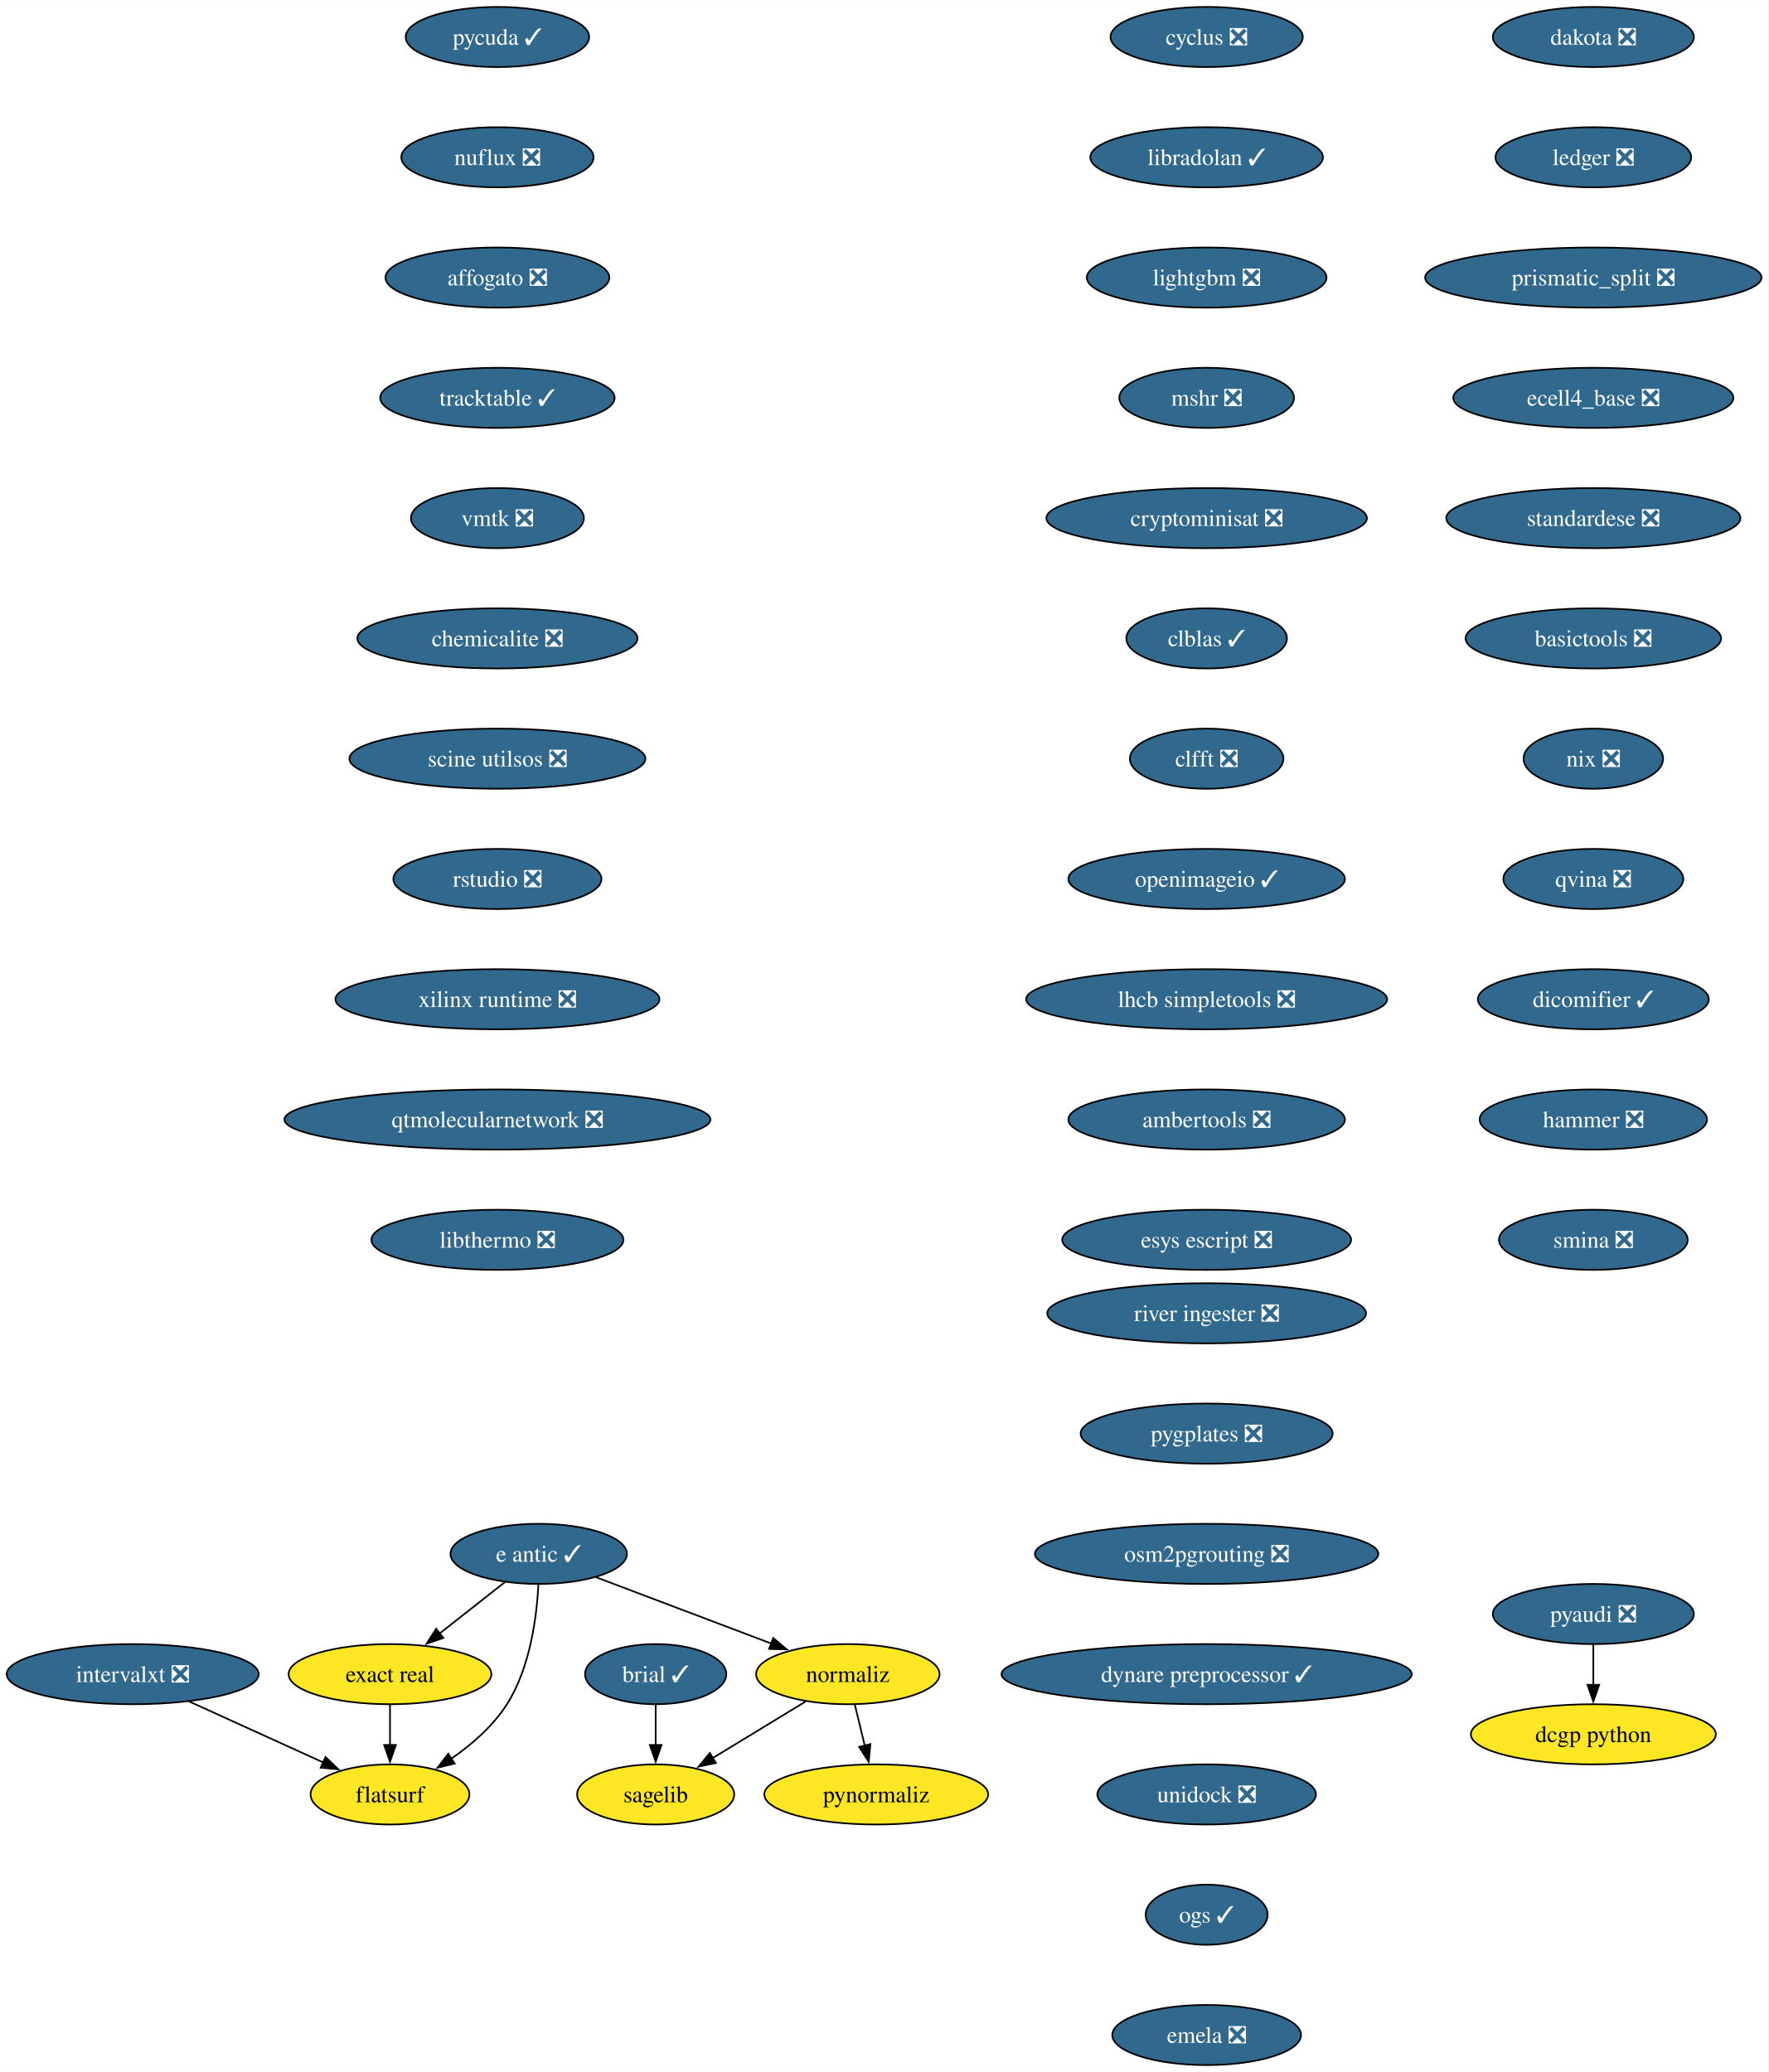
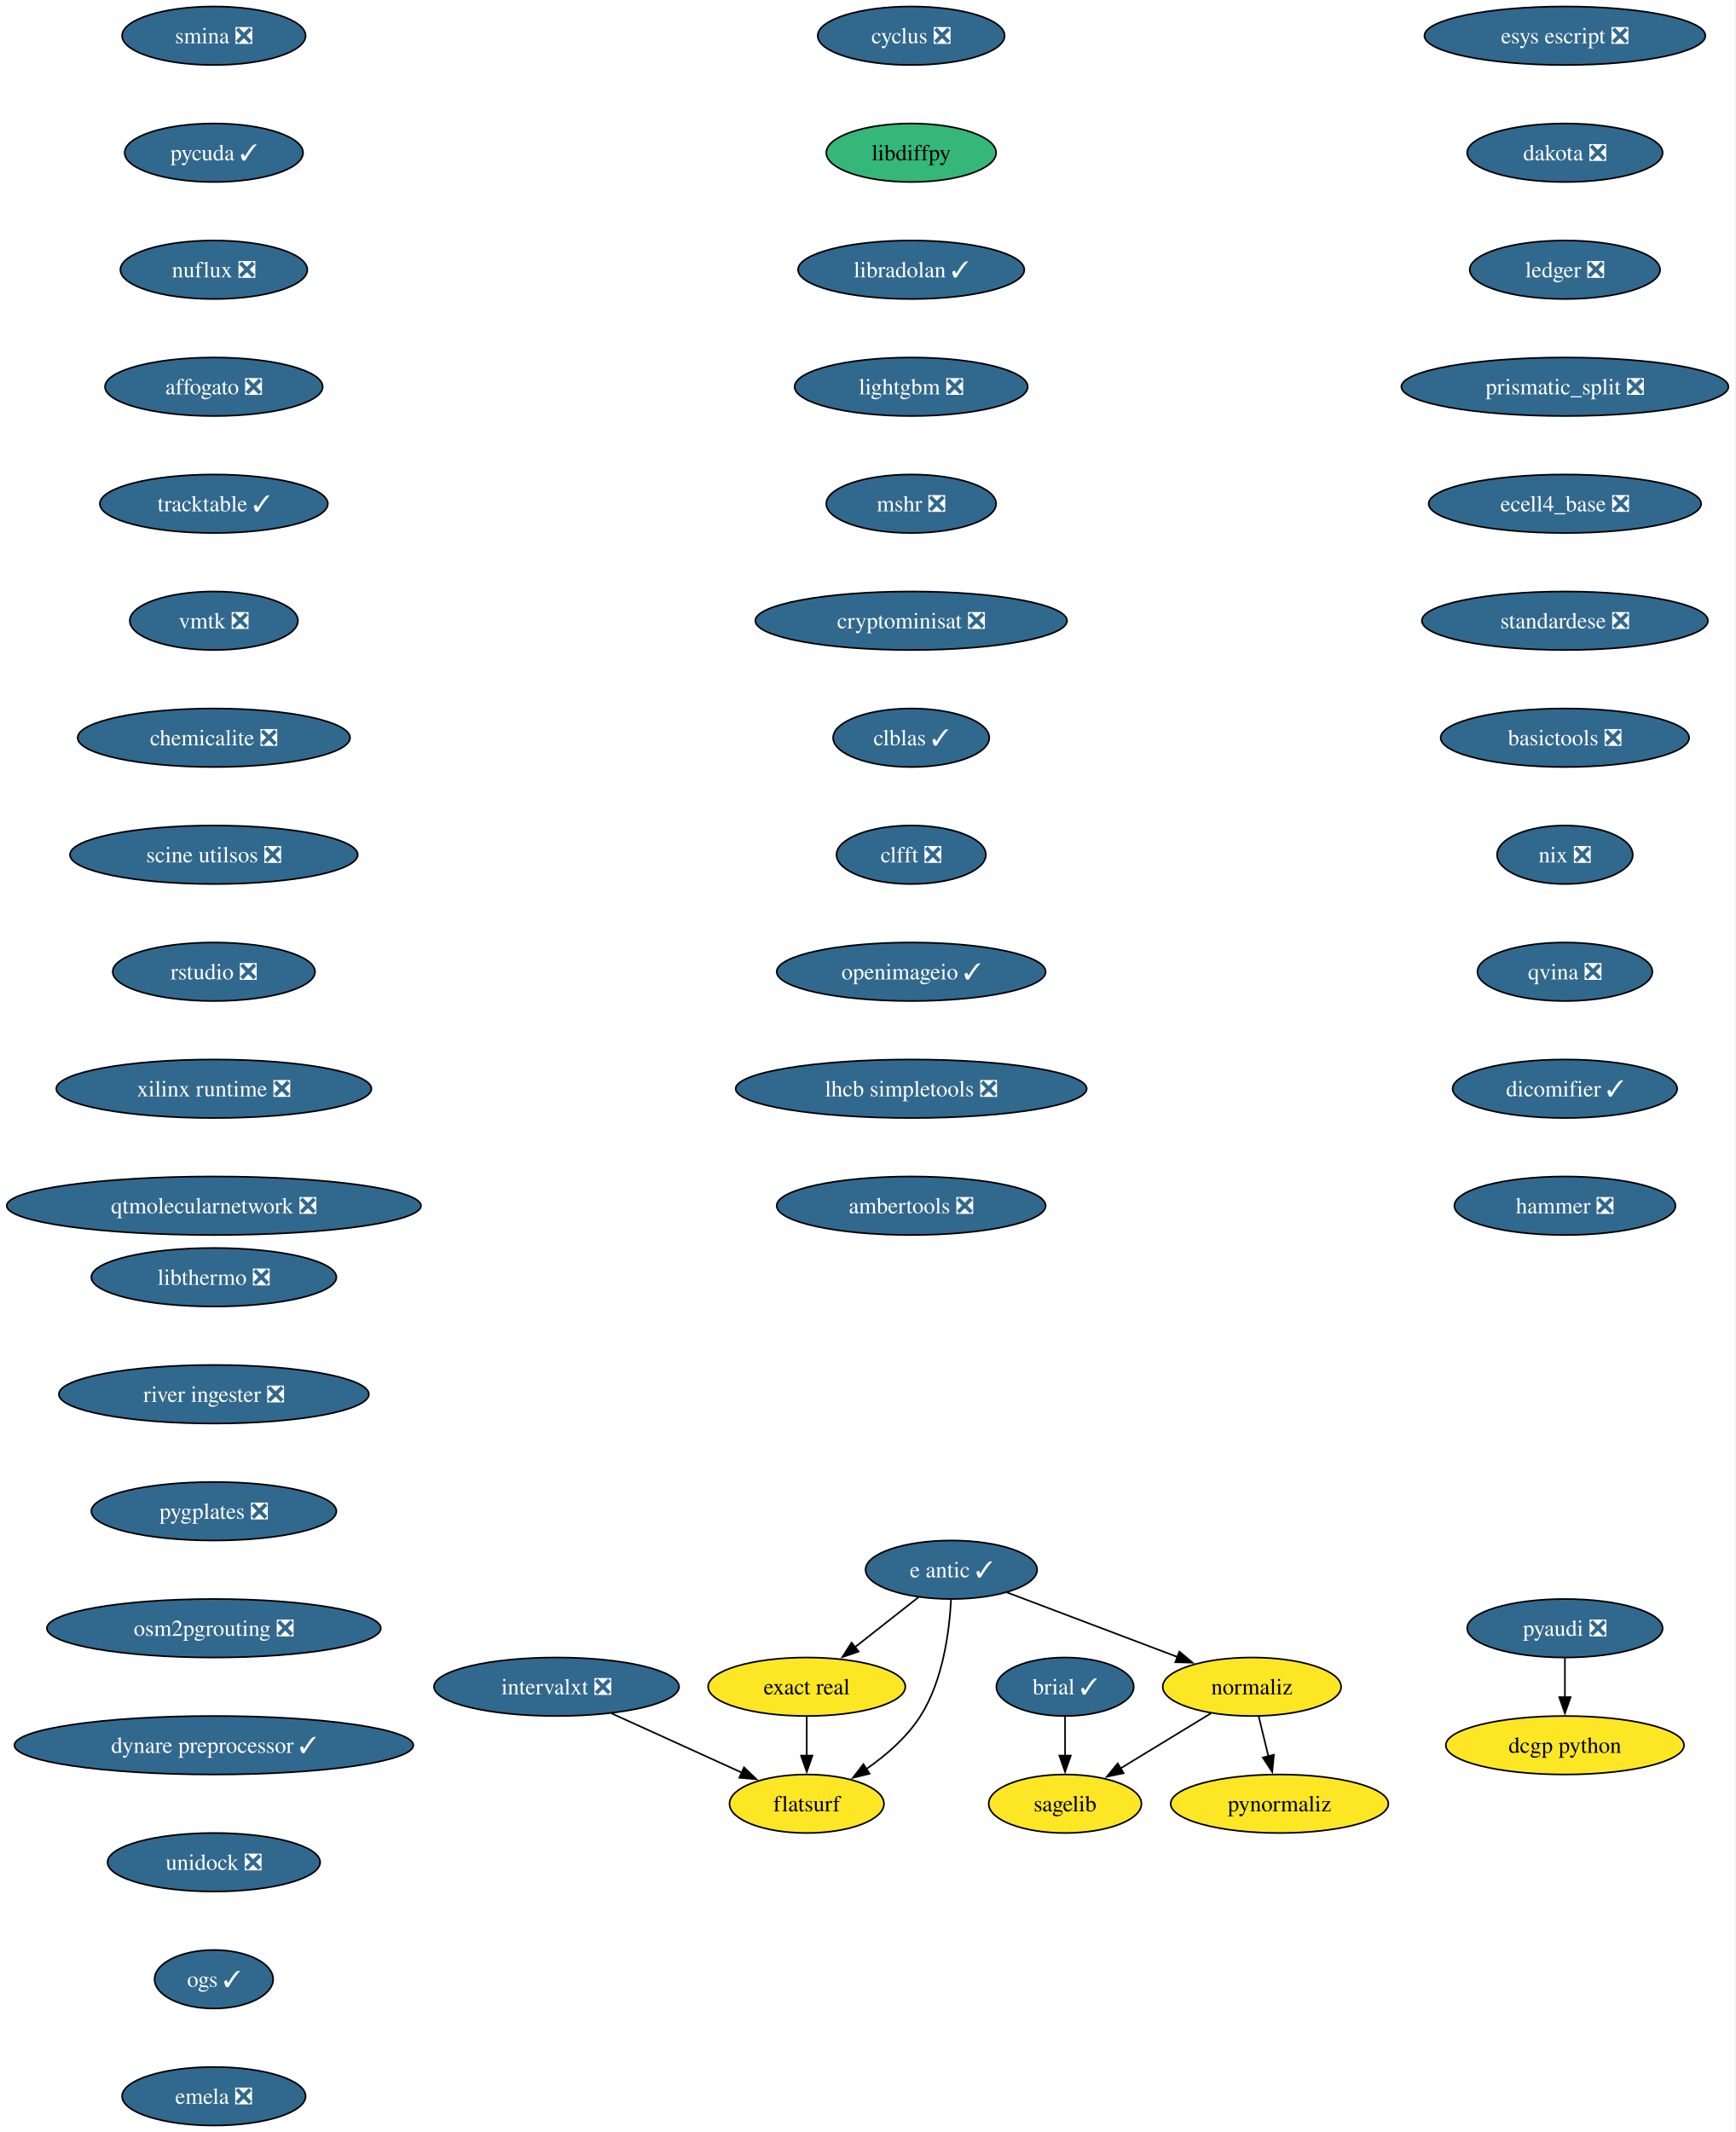
- <svg xmlns="http://www.w3.org/2000/svg" xmlns:xlink="http://www.w3.org/1999/xlink" width="1058pt" height="1240pt" viewBox="0.00 0.00 1058.25 1240.00">
-   <g id="graph0" class="graph" transform="scale(1 1) rotate(0) translate(4 1236)">
-     <polygon fill="white" stroke="none" points="-4,4 -4,-1236 1054.25,-1236 1054.25,4 -4,4" />
+ <svg xmlns="http://www.w3.org/2000/svg" xmlns:xlink="http://www.w3.org/1999/xlink" width="1068pt" height="1312pt" viewBox="0.00 0.00 1067.72 1312.00">
+   <g id="graph0" class="graph" transform="scale(1 1) rotate(0) translate(4 1308)">
+     <polygon fill="white" stroke="none" points="-4,4 -4,-1308 1063.72,-1308 1063.72,4 -4,4" />
    <g id="node1" class="node">
      <g id="a_node1">
        <a xlink:href="https://github.com/conda-forge/brial-feedstock/pull/37" xlink:title="brial ✓">
-           <ellipse fill="#31688e" stroke="black" cx="388.41" cy="-234" rx="42.26" ry="18" />
-           <text text-anchor="middle" x="388.41" y="-229.32" font-family="Times,serif" font-size="14.00" fill="white">brial ✓</text>
+           <ellipse fill="#31688e" stroke="black" cx="651.4" cy="-270" rx="42.26" ry="18" />
+           <text text-anchor="middle" x="651.4" y="-265.32" font-family="Times,serif" font-size="14.00" fill="white">brial ✓</text>
        </a>
      </g>
    </g>
    <g id="node2" class="node">
      <g id="a_node2">
        <a xlink:href="https://github.com/conda-forge/sagelib-feedstock" xlink:title="sagelib">
-           <ellipse fill="#fde725" stroke="black" cx="388.41" cy="-162" rx="47" ry="18" />
-           <text text-anchor="middle" x="388.41" y="-157.32" font-family="Times,serif" font-size="14.00">sagelib</text>
+           <ellipse fill="#fde725" stroke="black" cx="651.4" cy="-198" rx="47" ry="18" />
+           <text text-anchor="middle" x="651.4" y="-193.32" font-family="Times,serif" font-size="14.00">sagelib</text>
        </a>
      </g>
    </g>
    <g id="edge1" class="edge">
-       <path fill="none" stroke="black" d="M388.41,-215.7C388.41,-208.41 388.41,-199.73 388.41,-191.54" />
-       <polygon fill="black" stroke="black" points="391.91,-191.62 388.41,-181.62 384.91,-191.62 391.91,-191.62" />
+       <path fill="none" stroke="black" d="M651.4,-251.7C651.4,-244.41 651.4,-235.73 651.4,-227.54" />
+       <polygon fill="black" stroke="black" points="654.9,-227.62 651.4,-217.62 647.9,-227.62 654.9,-227.62" />
    </g>
    <g id="node3" class="node">
      <g id="a_node3">
        <a xlink:href="https://github.com/conda-forge/cyclus-feedstock/pull/94" xlink:title="cyclus ❎">
-           <ellipse fill="#31688e" stroke="black" cx="718.16" cy="-1214" rx="57.52" ry="18" />
-           <text text-anchor="middle" x="718.16" y="-1209.33" font-family="Times,serif" font-size="14.00" fill="white">cyclus ❎</text>
+           <ellipse fill="#31688e" stroke="black" cx="556.69" cy="-1286" rx="57.52" ry="18" />
+           <text text-anchor="middle" x="556.69" y="-1281.33" font-family="Times,serif" font-size="14.00" fill="white">cyclus ❎</text>
        </a>
      </g>
    </g>
    <g id="node4" class="node">
      <g id="a_node4">
-         <a xlink:href="https://github.com/conda-forge/libradolan-feedstock/pull/28" xlink:title="libradolan ✓">
-           <ellipse fill="#31688e" stroke="black" cx="718.16" cy="-1142" rx="69.62" ry="18" />
-           <text text-anchor="middle" x="718.16" y="-1137.33" font-family="Times,serif" font-size="14.00" fill="white">libradolan ✓</text>
+         <a xlink:href="https://github.com/conda-forge/libdiffpy-feedstock" xlink:title="libdiffpy">
+           <ellipse fill="#35b779" stroke="black" cx="556.69" cy="-1214" rx="52.26" ry="18" />
+           <text text-anchor="middle" x="556.69" y="-1209.33" font-family="Times,serif" font-size="14.00">libdiffpy</text>
        </a>
      </g>
    </g>
    <g id="node5" class="node">
      <g id="a_node5">
-         <a xlink:href="https://github.com/conda-forge/lightgbm-feedstock/pull/64" xlink:title="lightgbm ❎">
-           <ellipse fill="#31688e" stroke="black" cx="718.16" cy="-1070" rx="71.73" ry="18" />
-           <text text-anchor="middle" x="718.16" y="-1065.33" font-family="Times,serif" font-size="14.00" fill="white">lightgbm ❎</text>
+         <a xlink:href="https://github.com/conda-forge/libradolan-feedstock/pull/28" xlink:title="libradolan ✓">
+           <ellipse fill="#31688e" stroke="black" cx="556.69" cy="-1142" rx="69.62" ry="18" />
+           <text text-anchor="middle" x="556.69" y="-1137.33" font-family="Times,serif" font-size="14.00" fill="white">libradolan ✓</text>
        </a>
      </g>
    </g>
    <g id="node6" class="node">
      <g id="a_node6">
-         <a xlink:href="https://github.com/conda-forge/mshr-feedstock/pull/38" xlink:title="mshr ❎">
-           <ellipse fill="#31688e" stroke="black" cx="718.16" cy="-998" rx="52.26" ry="18" />
-           <text text-anchor="middle" x="718.16" y="-993.33" font-family="Times,serif" font-size="14.00" fill="white">mshr ❎</text>
+         <a xlink:href="https://github.com/conda-forge/lightgbm-feedstock/pull/64" xlink:title="lightgbm ❎">
+           <ellipse fill="#31688e" stroke="black" cx="556.69" cy="-1070" rx="71.73" ry="18" />
+           <text text-anchor="middle" x="556.69" y="-1065.33" font-family="Times,serif" font-size="14.00" fill="white">lightgbm ❎</text>
        </a>
      </g>
    </g>
    <g id="node7" class="node">
      <g id="a_node7">
-         <a xlink:href="https://github.com/conda-forge/cryptominisat-feedstock/pull/59" xlink:title="cryptominisat ❎">
-           <ellipse fill="#31688e" stroke="black" cx="718.16" cy="-926" rx="95.93" ry="18" />
-           <text text-anchor="middle" x="718.16" y="-921.33" font-family="Times,serif" font-size="14.00" fill="white">cryptominisat ❎</text>
+         <a xlink:href="https://github.com/conda-forge/mshr-feedstock/pull/38" xlink:title="mshr ❎">
+           <ellipse fill="#31688e" stroke="black" cx="556.69" cy="-998" rx="52.26" ry="18" />
+           <text text-anchor="middle" x="556.69" y="-993.33" font-family="Times,serif" font-size="14.00" fill="white">mshr ❎</text>
        </a>
      </g>
    </g>
    <g id="node8" class="node">
      <g id="a_node8">
-         <a xlink:href="https://github.com/conda-forge/clblas-feedstock/pull/14" xlink:title="clblas ✓">
-           <ellipse fill="#31688e" stroke="black" cx="718.16" cy="-854" rx="48.05" ry="18" />
-           <text text-anchor="middle" x="718.16" y="-849.33" font-family="Times,serif" font-size="14.00" fill="white">clblas ✓</text>
+         <a xlink:href="https://github.com/conda-forge/cryptominisat-feedstock/pull/59" xlink:title="cryptominisat ❎">
+           <ellipse fill="#31688e" stroke="black" cx="556.69" cy="-926" rx="95.93" ry="18" />
+           <text text-anchor="middle" x="556.69" y="-921.33" font-family="Times,serif" font-size="14.00" fill="white">cryptominisat ❎</text>
        </a>
      </g>
    </g>
    <g id="node9" class="node">
      <g id="a_node9">
-         <a xlink:href="https://github.com/conda-forge/clfft-feedstock/pull/19" xlink:title="clfft ❎">
-           <ellipse fill="#31688e" stroke="black" cx="718.16" cy="-782" rx="45.95" ry="18" />
-           <text text-anchor="middle" x="718.16" y="-777.33" font-family="Times,serif" font-size="14.00" fill="white">clfft ❎</text>
+         <a xlink:href="https://github.com/conda-forge/clblas-feedstock/pull/14" xlink:title="clblas ✓">
+           <ellipse fill="#31688e" stroke="black" cx="556.69" cy="-854" rx="48.05" ry="18" />
+           <text text-anchor="middle" x="556.69" y="-849.33" font-family="Times,serif" font-size="14.00" fill="white">clblas ✓</text>
        </a>
      </g>
    </g>
    <g id="node10" class="node">
      <g id="a_node10">
+         <a xlink:href="https://github.com/conda-forge/clfft-feedstock/pull/19" xlink:title="clfft ❎">
+           <ellipse fill="#31688e" stroke="black" cx="556.69" cy="-782" rx="45.95" ry="18" />
+           <text text-anchor="middle" x="556.69" y="-777.33" font-family="Times,serif" font-size="14.00" fill="white">clfft ❎</text>
+         </a>
+       </g>
+     </g>
+     <g id="node11" class="node">
+       <g id="a_node11">
        <a xlink:href="https://github.com/conda-forge/openimageio-feedstock/pull/108" xlink:title="openimageio ✓">
-           <ellipse fill="#31688e" stroke="black" cx="718.16" cy="-710" rx="82.77" ry="18" />
-           <text text-anchor="middle" x="718.16" y="-705.33" font-family="Times,serif" font-size="14.00" fill="white">openimageio ✓</text>
+           <ellipse fill="#31688e" stroke="black" cx="556.69" cy="-710" rx="82.77" ry="18" />
+           <text text-anchor="middle" x="556.69" y="-705.33" font-family="Times,serif" font-size="14.00" fill="white">openimageio ✓</text>
+         </a>
+       </g>
+     </g>
+     <g id="node14" class="node">
+       <g id="a_node14">
+         <a xlink:href="https://github.com/conda-forge/lhcb-simpletools-feedstock/pull/34" xlink:title="lhcb simpletools ❎">
+           <ellipse fill="#31688e" stroke="black" cx="556.69" cy="-638" rx="108.03" ry="18" />
+           <text text-anchor="middle" x="556.69" y="-633.33" font-family="Times,serif" font-size="14.00" fill="white">lhcb simpletools ❎</text>
+         </a>
+       </g>
+     </g>
+     <g id="node12" class="node">
+       <g id="a_node12">
+         <a xlink:href="https://github.com/conda-forge/pyaudi-feedstock/pull/45" xlink:title="pyaudi ❎">
+           <ellipse fill="#31688e" stroke="black" cx="959.05" cy="-306" rx="60.15" ry="18" />
+           <text text-anchor="middle" x="959.05" y="-301.32" font-family="Times,serif" font-size="14.00" fill="white">pyaudi ❎</text>
        </a>
      </g>
    </g>
    <g id="node13" class="node">
      <g id="a_node13">
-         <a xlink:href="https://github.com/conda-forge/lhcb-simpletools-feedstock/pull/34" xlink:title="lhcb simpletools ❎">
-           <ellipse fill="#31688e" stroke="black" cx="718.16" cy="-638" rx="108.03" ry="18" />
-           <text text-anchor="middle" x="718.16" y="-633.33" font-family="Times,serif" font-size="14.00" fill="white">lhcb simpletools ❎</text>
-         </a>
-       </g>
-     </g>
-     <g id="node11" class="node">
-       <g id="a_node11">
-         <a xlink:href="https://github.com/conda-forge/pyaudi-feedstock/pull/45" xlink:title="pyaudi ❎">
-           <ellipse fill="#31688e" stroke="black" cx="949.58" cy="-270" rx="60.15" ry="18" />
-           <text text-anchor="middle" x="949.58" y="-265.32" font-family="Times,serif" font-size="14.00" fill="white">pyaudi ❎</text>
-         </a>
-       </g>
-     </g>
-     <g id="node12" class="node">
-       <g id="a_node12">
        <a xlink:href="https://github.com/conda-forge/dcgp-python-feedstock" xlink:title="dcgp python">
-           <ellipse fill="#fde725" stroke="black" cx="949.58" cy="-198" rx="73.3" ry="18" />
-           <text text-anchor="middle" x="949.58" y="-193.32" font-family="Times,serif" font-size="14.00">dcgp python</text>
-         </a>
-       </g>
-     </g>
-     <g id="edge9" class="edge">
-       <path fill="none" stroke="black" d="M949.58,-251.7C949.58,-244.41 949.58,-235.73 949.58,-227.54" />
-       <polygon fill="black" stroke="black" points="953.08,-227.62 949.58,-217.62 946.08,-227.62 953.08,-227.62" />
+           <ellipse fill="#fde725" stroke="black" cx="959.05" cy="-234" rx="73.3" ry="18" />
+           <text text-anchor="middle" x="959.05" y="-229.32" font-family="Times,serif" font-size="14.00">dcgp python</text>
+         </a>
+       </g>
+     </g>
+     <g id="edge10" class="edge">
+       <path fill="none" stroke="black" d="M959.05,-287.7C959.05,-280.41 959.05,-271.73 959.05,-263.54" />
+       <polygon fill="black" stroke="black" points="962.55,-263.62 959.05,-253.62 955.55,-263.62 962.55,-263.62" />
+     </g>
+     <g id="node20" class="node">
+       <g id="a_node20">
+         <a xlink:href="https://github.com/conda-forge/ambertools-feedstock/pull/150" xlink:title="ambertools ❎">
+           <ellipse fill="#31688e" stroke="black" cx="556.69" cy="-566" rx="82.77" ry="18" />
+           <text text-anchor="middle" x="556.69" y="-561.33" font-family="Times,serif" font-size="14.00" fill="white">ambertools ❎</text>
+         </a>
+       </g>
+     </g>
+     <g id="node15" class="node">
+       <g id="a_node15">
+         <a xlink:href="https://github.com/conda-forge/e-antic-feedstock/pull/63" xlink:title="e antic ✓">
+           <ellipse fill="#31688e" stroke="black" cx="581.4" cy="-342" rx="52.79" ry="18" />
+           <text text-anchor="middle" x="581.4" y="-337.32" font-family="Times,serif" font-size="14.00" fill="white">e antic ✓</text>
+         </a>
+       </g>
+     </g>
+     <g id="node16" class="node">
+       <g id="a_node16">
+         <a xlink:href="https://github.com/conda-forge/normaliz-feedstock" xlink:title="normaliz">
+           <ellipse fill="#fde725" stroke="black" cx="766.4" cy="-270" rx="54.89" ry="18" />
+           <text text-anchor="middle" x="766.4" y="-265.32" font-family="Times,serif" font-size="14.00">normaliz</text>
+         </a>
+       </g>
+     </g>
+     <g id="edge12" class="edge">
+       <path fill="none" stroke="black" d="M615.76,-328C645.33,-316.81 688.24,-300.57 720.7,-288.29" />
+       <polygon fill="black" stroke="black" points="721.74,-291.64 729.86,-284.83 719.27,-285.09 721.74,-291.64" />
+     </g>
+     <g id="node17" class="node">
+       <g id="a_node17">
+         <a xlink:href="https://github.com/conda-forge/exact-real-feedstock" xlink:title="exact real">
+           <ellipse fill="#fde725" stroke="black" cx="492.4" cy="-270" rx="60.68" ry="18" />
+           <text text-anchor="middle" x="492.4" y="-265.32" font-family="Times,serif" font-size="14.00">exact real</text>
+         </a>
+       </g>
+     </g>
+     <g id="edge13" class="edge">
+       <path fill="none" stroke="black" d="M561.2,-325.12C549.65,-316.03 534.94,-304.46 522.09,-294.35" />
+       <polygon fill="black" stroke="black" points="524.34,-291.67 514.32,-288.24 520.02,-297.18 524.34,-291.67" />
+     </g>
+     <g id="node18" class="node">
+       <g id="a_node18">
+         <a xlink:href="https://github.com/conda-forge/flatsurf-feedstock" xlink:title="flatsurf">
+           <ellipse fill="#fde725" stroke="black" cx="492.4" cy="-198" rx="47.53" ry="18" />
+           <text text-anchor="middle" x="492.4" y="-193.32" font-family="Times,serif" font-size="14.00">flatsurf</text>
+         </a>
+       </g>
+     </g>
+     <g id="edge14" class="edge">
+       <path fill="none" stroke="black" d="M581.21,-323.6C580.24,-304.61 576.39,-274 562.4,-252 554.05,-238.88 541.24,-227.8 528.86,-219.22" />
+       <polygon fill="black" stroke="black" points="531.1,-216.51 520.81,-213.98 527.28,-222.37 531.1,-216.51" />
+     </g>
+     <g id="edge15" class="edge">
+       <path fill="none" stroke="black" d="M741.16,-253.64C724.76,-243.65 703.18,-230.52 685.29,-219.63" />
+       <polygon fill="black" stroke="black" points="687.44,-216.84 677.08,-214.63 683.8,-222.82 687.44,-216.84" />
    </g>
    <g id="node19" class="node">
      <g id="a_node19">
-         <a xlink:href="https://github.com/conda-forge/ambertools-feedstock/pull/150" xlink:title="ambertools ❎">
-           <ellipse fill="#31688e" stroke="black" cx="718.16" cy="-566" rx="82.77" ry="18" />
-           <text text-anchor="middle" x="718.16" y="-561.33" font-family="Times,serif" font-size="14.00" fill="white">ambertools ❎</text>
-         </a>
-       </g>
-     </g>
-     <g id="node14" class="node">
-       <g id="a_node14">
-         <a xlink:href="https://github.com/conda-forge/e-antic-feedstock/pull/63" xlink:title="e antic ✓">
-           <ellipse fill="#31688e" stroke="black" cx="318.41" cy="-306" rx="52.79" ry="18" />
-           <text text-anchor="middle" x="318.41" y="-301.32" font-family="Times,serif" font-size="14.00" fill="white">e antic ✓</text>
-         </a>
-       </g>
-     </g>
-     <g id="node15" class="node">
-       <g id="a_node15">
-         <a xlink:href="https://github.com/conda-forge/normaliz-feedstock" xlink:title="normaliz">
-           <ellipse fill="#fde725" stroke="black" cx="503.41" cy="-234" rx="54.89" ry="18" />
-           <text text-anchor="middle" x="503.41" y="-229.32" font-family="Times,serif" font-size="14.00">normaliz</text>
-         </a>
-       </g>
-     </g>
-     <g id="edge11" class="edge">
-       <path fill="none" stroke="black" d="M352.77,-292C382.35,-280.81 425.25,-264.57 457.71,-252.29" />
-       <polygon fill="black" stroke="black" points="458.76,-255.64 466.87,-248.83 456.28,-249.09 458.76,-255.64" />
-     </g>
-     <g id="node16" class="node">
-       <g id="a_node16">
-         <a xlink:href="https://github.com/conda-forge/exact-real-feedstock" xlink:title="exact real">
-           <ellipse fill="#fde725" stroke="black" cx="229.41" cy="-234" rx="60.68" ry="18" />
-           <text text-anchor="middle" x="229.41" y="-229.32" font-family="Times,serif" font-size="14.00">exact real</text>
-         </a>
-       </g>
-     </g>
-     <g id="edge12" class="edge">
-       <path fill="none" stroke="black" d="M298.21,-289.12C286.66,-280.03 271.95,-268.46 259.1,-258.35" />
-       <polygon fill="black" stroke="black" points="261.36,-255.67 251.33,-252.24 257.03,-261.18 261.36,-255.67" />
-     </g>
-     <g id="node17" class="node">
-       <g id="a_node17">
-         <a xlink:href="https://github.com/conda-forge/flatsurf-feedstock" xlink:title="flatsurf">
-           <ellipse fill="#fde725" stroke="black" cx="229.41" cy="-162" rx="47.53" ry="18" />
-           <text text-anchor="middle" x="229.41" y="-157.32" font-family="Times,serif" font-size="14.00">flatsurf</text>
-         </a>
-       </g>
-     </g>
-     <g id="edge13" class="edge">
-       <path fill="none" stroke="black" d="M318.22,-287.6C317.25,-268.61 313.4,-238 299.41,-216 291.06,-202.88 278.26,-191.8 265.87,-183.22" />
-       <polygon fill="black" stroke="black" points="268.11,-180.51 257.82,-177.98 264.29,-186.37 268.11,-180.51" />
-     </g>
-     <g id="edge14" class="edge">
-       <path fill="none" stroke="black" d="M478.17,-217.64C461.77,-207.65 440.19,-194.52 422.3,-183.63" />
-       <polygon fill="black" stroke="black" points="424.45,-180.84 414.09,-178.63 420.81,-186.82 424.45,-180.84" />
-     </g>
-     <g id="node18" class="node">
-       <g id="a_node18">
        <a xlink:href="https://github.com/conda-forge/pynormaliz-feedstock" xlink:title="pynormaliz">
-           <ellipse fill="#fde725" stroke="black" cx="520.41" cy="-162" rx="66.99" ry="18" />
-           <text text-anchor="middle" x="520.41" y="-157.32" font-family="Times,serif" font-size="14.00">pynormaliz</text>
-         </a>
-       </g>
-     </g>
-     <g id="edge15" class="edge">
-       <path fill="none" stroke="black" d="M507.61,-215.7C509.4,-208.32 511.54,-199.52 513.55,-191.25" />
-       <polygon fill="black" stroke="black" points="516.94,-192.12 515.9,-181.58 510.14,-190.47 516.94,-192.12" />
+           <ellipse fill="#fde725" stroke="black" cx="783.4" cy="-198" rx="66.99" ry="18" />
+           <text text-anchor="middle" x="783.4" y="-193.32" font-family="Times,serif" font-size="14.00">pynormaliz</text>
+         </a>
+       </g>
    </g>
    <g id="edge16" class="edge">
-       <path fill="none" stroke="black" d="M229.41,-215.7C229.41,-208.41 229.41,-199.73 229.41,-191.54" />
-       <polygon fill="black" stroke="black" points="232.91,-191.62 229.41,-181.62 225.91,-191.62 232.91,-191.62" />
-     </g>
-     <g id="node20" class="node">
-       <g id="a_node20">
-         <a xlink:href="https://github.com/conda-forge/esys-escript-feedstock/pull/74" xlink:title="esys escript ❎">
-           <ellipse fill="#31688e" stroke="black" cx="718.16" cy="-494" rx="86.46" ry="18" />
-           <text text-anchor="middle" x="718.16" y="-489.32" font-family="Times,serif" font-size="14.00" fill="white">esys escript ❎</text>
-         </a>
-       </g>
+       <path fill="none" stroke="black" d="M770.6,-251.7C772.39,-244.32 774.53,-235.52 776.54,-227.25" />
+       <polygon fill="black" stroke="black" points="779.93,-228.12 778.89,-217.58 773.12,-226.47 779.93,-228.12" />
+     </g>
+     <g id="edge17" class="edge">
+       <path fill="none" stroke="black" d="M492.4,-251.7C492.4,-244.41 492.4,-235.73 492.4,-227.54" />
+       <polygon fill="black" stroke="black" points="495.9,-227.62 492.4,-217.62 488.9,-227.62 495.9,-227.62" />
    </g>
    <g id="node21" class="node">
      <g id="a_node21">
-         <a xlink:href="https://github.com/conda-forge/dakota-feedstock/pull/50" xlink:title="dakota ❎">
-           <ellipse fill="#31688e" stroke="black" cx="949.58" cy="-1214" rx="60.15" ry="18" />
-           <text text-anchor="middle" x="949.58" y="-1209.33" font-family="Times,serif" font-size="14.00" fill="white">dakota ❎</text>
+         <a xlink:href="https://github.com/conda-forge/esys-escript-feedstock/pull/74" xlink:title="esys escript ❎">
+           <ellipse fill="#31688e" stroke="black" cx="959.05" cy="-1286" rx="86.46" ry="18" />
+           <text text-anchor="middle" x="959.05" y="-1281.33" font-family="Times,serif" font-size="14.00" fill="white">esys escript ❎</text>
        </a>
      </g>
    </g>
    <g id="node22" class="node">
      <g id="a_node22">
-         <a xlink:href="https://github.com/conda-forge/ledger-feedstock/pull/39" xlink:title="ledger ❎">
-           <ellipse fill="#31688e" stroke="black" cx="949.58" cy="-1142" rx="58.57" ry="18" />
-           <text text-anchor="middle" x="949.58" y="-1137.33" font-family="Times,serif" font-size="14.00" fill="white">ledger ❎</text>
+         <a xlink:href="https://github.com/conda-forge/dakota-feedstock/pull/50" xlink:title="dakota ❎">
+           <ellipse fill="#31688e" stroke="black" cx="959.05" cy="-1214" rx="60.15" ry="18" />
+           <text text-anchor="middle" x="959.05" y="-1209.33" font-family="Times,serif" font-size="14.00" fill="white">dakota ❎</text>
        </a>
      </g>
    </g>
    <g id="node23" class="node">
      <g id="a_node23">
-         <a xlink:href="https://github.com/conda-forge/prismatic_split-feedstock/pull/55" xlink:title="prismatic_split ❎">
-           <ellipse fill="#31688e" stroke="black" cx="949.58" cy="-1070" rx="100.66" ry="18" />
-           <text text-anchor="middle" x="949.58" y="-1065.33" font-family="Times,serif" font-size="14.00" fill="white">prismatic_split ❎</text>
+         <a xlink:href="https://github.com/conda-forge/ledger-feedstock/pull/39" xlink:title="ledger ❎">
+           <ellipse fill="#31688e" stroke="black" cx="959.05" cy="-1142" rx="58.57" ry="18" />
+           <text text-anchor="middle" x="959.05" y="-1137.33" font-family="Times,serif" font-size="14.00" fill="white">ledger ❎</text>
        </a>
      </g>
    </g>
    <g id="node24" class="node">
      <g id="a_node24">
-         <a xlink:href="https://github.com/conda-forge/ecell4_base-feedstock/pull/30" xlink:title="ecell4_base ❎">
-           <ellipse fill="#31688e" stroke="black" cx="949.58" cy="-998" rx="83.83" ry="18" />
-           <text text-anchor="middle" x="949.58" y="-993.33" font-family="Times,serif" font-size="14.00" fill="white">ecell4_base ❎</text>
+         <a xlink:href="https://github.com/conda-forge/prismatic_split-feedstock/pull/55" xlink:title="prismatic_split ❎">
+           <ellipse fill="#31688e" stroke="black" cx="959.05" cy="-1070" rx="100.66" ry="18" />
+           <text text-anchor="middle" x="959.05" y="-1065.33" font-family="Times,serif" font-size="14.00" fill="white">prismatic_split ❎</text>
        </a>
      </g>
    </g>
    <g id="node25" class="node">
      <g id="a_node25">
-         <a xlink:href="https://github.com/conda-forge/standardese-feedstock/pull/12" xlink:title="standardese ❎">
-           <ellipse fill="#31688e" stroke="black" cx="949.58" cy="-926" rx="88.04" ry="18" />
-           <text text-anchor="middle" x="949.58" y="-921.33" font-family="Times,serif" font-size="14.00" fill="white">standardese ❎</text>
+         <a xlink:href="https://github.com/conda-forge/ecell4_base-feedstock/pull/30" xlink:title="ecell4_base ❎">
+           <ellipse fill="#31688e" stroke="black" cx="959.05" cy="-998" rx="83.83" ry="18" />
+           <text text-anchor="middle" x="959.05" y="-993.33" font-family="Times,serif" font-size="14.00" fill="white">ecell4_base ❎</text>
        </a>
      </g>
    </g>
    <g id="node26" class="node">
      <g id="a_node26">
-         <a xlink:href="https://github.com/conda-forge/basictools-feedstock/pull/52" xlink:title="basictools ❎">
-           <ellipse fill="#31688e" stroke="black" cx="949.58" cy="-854" rx="76.46" ry="18" />
-           <text text-anchor="middle" x="949.58" y="-849.33" font-family="Times,serif" font-size="14.00" fill="white">basictools ❎</text>
+         <a xlink:href="https://github.com/conda-forge/standardese-feedstock/pull/12" xlink:title="standardese ❎">
+           <ellipse fill="#31688e" stroke="black" cx="959.05" cy="-926" rx="88.04" ry="18" />
+           <text text-anchor="middle" x="959.05" y="-921.33" font-family="Times,serif" font-size="14.00" fill="white">standardese ❎</text>
        </a>
      </g>
    </g>
    <g id="node27" class="node">
      <g id="a_node27">
-         <a xlink:href="https://github.com/conda-forge/nix-feedstock/pull/26" xlink:title="nix ❎">
-           <ellipse fill="#31688e" stroke="black" cx="949.58" cy="-782" rx="41.74" ry="18" />
-           <text text-anchor="middle" x="949.58" y="-777.33" font-family="Times,serif" font-size="14.00" fill="white">nix ❎</text>
+         <a xlink:href="https://github.com/conda-forge/basictools-feedstock/pull/52" xlink:title="basictools ❎">
+           <ellipse fill="#31688e" stroke="black" cx="959.05" cy="-854" rx="76.46" ry="18" />
+           <text text-anchor="middle" x="959.05" y="-849.33" font-family="Times,serif" font-size="14.00" fill="white">basictools ❎</text>
        </a>
      </g>
    </g>
    <g id="node28" class="node">
      <g id="a_node28">
-         <a xlink:href="https://github.com/conda-forge/qvina-feedstock/pull/8" xlink:title="qvina ❎">
-           <ellipse fill="#31688e" stroke="black" cx="949.58" cy="-710" rx="53.84" ry="18" />
-           <text text-anchor="middle" x="949.58" y="-705.33" font-family="Times,serif" font-size="14.00" fill="white">qvina ❎</text>
+         <a xlink:href="https://github.com/conda-forge/nix-feedstock/pull/26" xlink:title="nix ❎">
+           <ellipse fill="#31688e" stroke="black" cx="959.05" cy="-782" rx="41.74" ry="18" />
+           <text text-anchor="middle" x="959.05" y="-777.33" font-family="Times,serif" font-size="14.00" fill="white">nix ❎</text>
        </a>
      </g>
    </g>
    <g id="node29" class="node">
      <g id="a_node29">
-         <a xlink:href="https://github.com/conda-forge/dicomifier-feedstock/pull/30" xlink:title="dicomifier ✓">
-           <ellipse fill="#31688e" stroke="black" cx="949.58" cy="-638" rx="69.1" ry="18" />
-           <text text-anchor="middle" x="949.58" y="-633.33" font-family="Times,serif" font-size="14.00" fill="white">dicomifier ✓</text>
+         <a xlink:href="https://github.com/conda-forge/qvina-feedstock/pull/8" xlink:title="qvina ❎">
+           <ellipse fill="#31688e" stroke="black" cx="959.05" cy="-710" rx="53.84" ry="18" />
+           <text text-anchor="middle" x="959.05" y="-705.33" font-family="Times,serif" font-size="14.00" fill="white">qvina ❎</text>
        </a>
      </g>
    </g>
    <g id="node30" class="node">
      <g id="a_node30">
-         <a xlink:href="https://github.com/conda-forge/hammer-feedstock/pull/48" xlink:title="hammer ❎">
-           <ellipse fill="#31688e" stroke="black" cx="949.58" cy="-566" rx="68.04" ry="18" />
-           <text text-anchor="middle" x="949.58" y="-561.33" font-family="Times,serif" font-size="14.00" fill="white">hammer ❎</text>
+         <a xlink:href="https://github.com/conda-forge/dicomifier-feedstock/pull/30" xlink:title="dicomifier ✓">
+           <ellipse fill="#31688e" stroke="black" cx="959.05" cy="-638" rx="69.1" ry="18" />
+           <text text-anchor="middle" x="959.05" y="-633.33" font-family="Times,serif" font-size="14.00" fill="white">dicomifier ✓</text>
        </a>
      </g>
    </g>
    <g id="node31" class="node">
      <g id="a_node31">
-         <a xlink:href="https://github.com/conda-forge/smina-feedstock/pull/4" xlink:title="smina ❎">
-           <ellipse fill="#31688e" stroke="black" cx="949.58" cy="-494" rx="56.47" ry="18" />
-           <text text-anchor="middle" x="949.58" y="-489.32" font-family="Times,serif" font-size="14.00" fill="white">smina ❎</text>
+         <a xlink:href="https://github.com/conda-forge/hammer-feedstock/pull/48" xlink:title="hammer ❎">
+           <ellipse fill="#31688e" stroke="black" cx="959.05" cy="-566" rx="68.04" ry="18" />
+           <text text-anchor="middle" x="959.05" y="-561.33" font-family="Times,serif" font-size="14.00" fill="white">hammer ❎</text>
        </a>
      </g>
    </g>
    <g id="node32" class="node">
      <g id="a_node32">
-         <a xlink:href="https://github.com/conda-forge/pycuda-feedstock/pull/42" xlink:title="pycuda ✓">
-           <ellipse fill="#31688e" stroke="black" cx="293.7" cy="-1214" rx="54.89" ry="18" />
-           <text text-anchor="middle" x="293.7" y="-1209.33" font-family="Times,serif" font-size="14.00" fill="white">pycuda ✓</text>
+         <a xlink:href="https://github.com/conda-forge/smina-feedstock/pull/4" xlink:title="smina ❎">
+           <ellipse fill="#31688e" stroke="black" cx="127.49" cy="-1286" rx="56.47" ry="18" />
+           <text text-anchor="middle" x="127.49" y="-1281.33" font-family="Times,serif" font-size="14.00" fill="white">smina ❎</text>
        </a>
      </g>
    </g>
    <g id="node33" class="node">
      <g id="a_node33">
-         <a xlink:href="https://github.com/conda-forge/nuflux-feedstock/pull/38" xlink:title="nuflux ❎">
-           <ellipse fill="#31688e" stroke="black" cx="293.7" cy="-1142" rx="57.52" ry="18" />
-           <text text-anchor="middle" x="293.7" y="-1137.33" font-family="Times,serif" font-size="14.00" fill="white">nuflux ❎</text>
+         <a xlink:href="https://github.com/conda-forge/pycuda-feedstock/pull/42" xlink:title="pycuda ✓">
+           <ellipse fill="#31688e" stroke="black" cx="127.49" cy="-1214" rx="54.89" ry="18" />
+           <text text-anchor="middle" x="127.49" y="-1209.33" font-family="Times,serif" font-size="14.00" fill="white">pycuda ✓</text>
        </a>
      </g>
    </g>
    <g id="node34" class="node">
      <g id="a_node34">
-         <a xlink:href="https://github.com/conda-forge/affogato-feedstock/pull/20" xlink:title="affogato ❎">
-           <ellipse fill="#31688e" stroke="black" cx="293.7" cy="-1070" rx="66.99" ry="18" />
-           <text text-anchor="middle" x="293.7" y="-1065.33" font-family="Times,serif" font-size="14.00" fill="white">affogato ❎</text>
+         <a xlink:href="https://github.com/conda-forge/nuflux-feedstock/pull/38" xlink:title="nuflux ❎">
+           <ellipse fill="#31688e" stroke="black" cx="127.49" cy="-1142" rx="57.52" ry="18" />
+           <text text-anchor="middle" x="127.49" y="-1137.33" font-family="Times,serif" font-size="14.00" fill="white">nuflux ❎</text>
        </a>
      </g>
    </g>
    <g id="node35" class="node">
      <g id="a_node35">
-         <a xlink:href="https://github.com/conda-forge/tracktable-feedstock/pull/27" xlink:title="tracktable ✓">
-           <ellipse fill="#31688e" stroke="black" cx="293.7" cy="-998" rx="70.15" ry="18" />
-           <text text-anchor="middle" x="293.7" y="-993.33" font-family="Times,serif" font-size="14.00" fill="white">tracktable ✓</text>
+         <a xlink:href="https://github.com/conda-forge/affogato-feedstock/pull/20" xlink:title="affogato ❎">
+           <ellipse fill="#31688e" stroke="black" cx="127.49" cy="-1070" rx="66.99" ry="18" />
+           <text text-anchor="middle" x="127.49" y="-1065.33" font-family="Times,serif" font-size="14.00" fill="white">affogato ❎</text>
        </a>
      </g>
    </g>
    <g id="node36" class="node">
      <g id="a_node36">
+         <a xlink:href="https://github.com/conda-forge/tracktable-feedstock/pull/27" xlink:title="tracktable ✓">
+           <ellipse fill="#31688e" stroke="black" cx="127.49" cy="-998" rx="70.15" ry="18" />
+           <text text-anchor="middle" x="127.49" y="-993.33" font-family="Times,serif" font-size="14.00" fill="white">tracktable ✓</text>
+         </a>
+       </g>
+     </g>
+     <g id="node37" class="node">
+       <g id="a_node37">
        <a xlink:href="https://github.com/conda-forge/vmtk-feedstock/pull/27" xlink:title="vmtk ❎">
-           <ellipse fill="#31688e" stroke="black" cx="293.7" cy="-926" rx="51.74" ry="18" />
-           <text text-anchor="middle" x="293.7" y="-921.33" font-family="Times,serif" font-size="14.00" fill="white">vmtk ❎</text>
+           <ellipse fill="#31688e" stroke="black" cx="127.49" cy="-926" rx="51.74" ry="18" />
+           <text text-anchor="middle" x="127.49" y="-921.33" font-family="Times,serif" font-size="14.00" fill="white">vmtk ❎</text>
+         </a>
+       </g>
+     </g>
+     <g id="node39" class="node">
+       <g id="a_node39">
+         <a xlink:href="https://github.com/conda-forge/chemicalite-feedstock/pull/29" xlink:title="chemicalite ❎">
+           <ellipse fill="#31688e" stroke="black" cx="127.49" cy="-854" rx="83.83" ry="18" />
+           <text text-anchor="middle" x="127.49" y="-849.33" font-family="Times,serif" font-size="14.00" fill="white">chemicalite ❎</text>
        </a>
      </g>
    </g>
    <g id="node38" class="node">
      <g id="a_node38">
-         <a xlink:href="https://github.com/conda-forge/chemicalite-feedstock/pull/29" xlink:title="chemicalite ❎">
-           <ellipse fill="#31688e" stroke="black" cx="293.7" cy="-854" rx="83.83" ry="18" />
-           <text text-anchor="middle" x="293.7" y="-849.33" font-family="Times,serif" font-size="14.00" fill="white">chemicalite ❎</text>
-         </a>
-       </g>
-     </g>
-     <g id="node37" class="node">
-       <g id="a_node37">
        <a xlink:href="https://github.com/conda-forge/intervalxt-feedstock/pull/23" xlink:title="intervalxt ❎">
-           <ellipse fill="#31688e" stroke="black" cx="75.41" cy="-234" rx="75.41" ry="18" />
-           <text text-anchor="middle" x="75.41" y="-229.32" font-family="Times,serif" font-size="14.00" fill="white">intervalxt ❎</text>
-         </a>
-       </g>
-     </g>
-     <g id="edge33" class="edge">
-       <path fill="none" stroke="black" d="M109.21,-217.64C132.91,-206.86 164.7,-192.41 189.63,-181.08" />
-       <polygon fill="black" stroke="black" points="190.82,-184.39 198.47,-177.06 187.92,-178.01 190.82,-184.39" />
-     </g>
-     <g id="node39" class="node">
-       <g id="a_node39">
-         <a xlink:href="https://github.com/conda-forge/scine-utilsos-feedstock/pull/16" xlink:title="scine utilsos ❎">
-           <ellipse fill="#31688e" stroke="black" cx="293.7" cy="-782" rx="88.56" ry="18" />
-           <text text-anchor="middle" x="293.7" y="-777.33" font-family="Times,serif" font-size="14.00" fill="white">scine utilsos ❎</text>
-         </a>
-       </g>
+           <ellipse fill="#31688e" stroke="black" cx="338.4" cy="-270" rx="75.41" ry="18" />
+           <text text-anchor="middle" x="338.4" y="-265.32" font-family="Times,serif" font-size="14.00" fill="white">intervalxt ❎</text>
+         </a>
+       </g>
+     </g>
+     <g id="edge34" class="edge">
+       <path fill="none" stroke="black" d="M372.19,-253.64C395.9,-242.86 427.68,-228.41 452.62,-217.08" />
+       <polygon fill="black" stroke="black" points="453.8,-220.39 461.46,-213.06 450.91,-214.01 453.8,-220.39" />
    </g>
    <g id="node40" class="node">
      <g id="a_node40">
-         <a xlink:href="https://github.com/conda-forge/rstudio-feedstock/pull/37" xlink:title="rstudio ❎">
-           <ellipse fill="#31688e" stroke="black" cx="293.7" cy="-710" rx="62.26" ry="18" />
-           <text text-anchor="middle" x="293.7" y="-705.33" font-family="Times,serif" font-size="14.00" fill="white">rstudio ❎</text>
+         <a xlink:href="https://github.com/conda-forge/scine-utilsos-feedstock/pull/16" xlink:title="scine utilsos ❎">
+           <ellipse fill="#31688e" stroke="black" cx="127.49" cy="-782" rx="88.56" ry="18" />
+           <text text-anchor="middle" x="127.49" y="-777.33" font-family="Times,serif" font-size="14.00" fill="white">scine utilsos ❎</text>
        </a>
      </g>
    </g>
    <g id="node41" class="node">
      <g id="a_node41">
-         <a xlink:href="https://github.com/conda-forge/xilinx-runtime-feedstock/pull/35" xlink:title="xilinx runtime ❎">
-           <ellipse fill="#31688e" stroke="black" cx="293.7" cy="-638" rx="96.98" ry="18" />
-           <text text-anchor="middle" x="293.7" y="-633.33" font-family="Times,serif" font-size="14.00" fill="white">xilinx runtime ❎</text>
+         <a xlink:href="https://github.com/conda-forge/rstudio-feedstock/pull/37" xlink:title="rstudio ❎">
+           <ellipse fill="#31688e" stroke="black" cx="127.49" cy="-710" rx="62.26" ry="18" />
+           <text text-anchor="middle" x="127.49" y="-705.33" font-family="Times,serif" font-size="14.00" fill="white">rstudio ❎</text>
        </a>
      </g>
    </g>
    <g id="node42" class="node">
      <g id="a_node42">
-         <a xlink:href="https://github.com/conda-forge/qtmolecularnetwork-feedstock/pull/24" xlink:title="qtmolecularnetwork ❎">
-           <ellipse fill="#31688e" stroke="black" cx="293.7" cy="-566" rx="127.49" ry="18" />
-           <text text-anchor="middle" x="293.7" y="-561.33" font-family="Times,serif" font-size="14.00" fill="white">qtmolecularnetwork ❎</text>
+         <a xlink:href="https://github.com/conda-forge/xilinx-runtime-feedstock/pull/35" xlink:title="xilinx runtime ❎">
+           <ellipse fill="#31688e" stroke="black" cx="127.49" cy="-638" rx="96.98" ry="18" />
+           <text text-anchor="middle" x="127.49" y="-633.33" font-family="Times,serif" font-size="14.00" fill="white">xilinx runtime ❎</text>
        </a>
      </g>
    </g>
    <g id="node43" class="node">
      <g id="a_node43">
-         <a xlink:href="https://github.com/conda-forge/libthermo-feedstock/pull/17" xlink:title="libthermo ❎">
-           <ellipse fill="#31688e" stroke="black" cx="293.7" cy="-494" rx="75.41" ry="18" />
-           <text text-anchor="middle" x="293.7" y="-489.32" font-family="Times,serif" font-size="14.00" fill="white">libthermo ❎</text>
+         <a xlink:href="https://github.com/conda-forge/qtmolecularnetwork-feedstock/pull/24" xlink:title="qtmolecularnetwork ❎">
+           <ellipse fill="#31688e" stroke="black" cx="127.49" cy="-566" rx="127.49" ry="18" />
+           <text text-anchor="middle" x="127.49" y="-561.33" font-family="Times,serif" font-size="14.00" fill="white">qtmolecularnetwork ❎</text>
        </a>
      </g>
    </g>
    <g id="node44" class="node">
      <g id="a_node44">
-         <a xlink:href="https://github.com/conda-forge/river-ingester-feedstock/pull/29" xlink:title="river ingester ❎">
-           <ellipse fill="#31688e" stroke="black" cx="718.16" cy="-450" rx="95.4" ry="18" />
-           <text text-anchor="middle" x="718.16" y="-445.32" font-family="Times,serif" font-size="14.00" fill="white">river ingester ❎</text>
+         <a xlink:href="https://github.com/conda-forge/libthermo-feedstock/pull/17" xlink:title="libthermo ❎">
+           <ellipse fill="#31688e" stroke="black" cx="127.49" cy="-522" rx="75.41" ry="18" />
+           <text text-anchor="middle" x="127.49" y="-517.33" font-family="Times,serif" font-size="14.00" fill="white">libthermo ❎</text>
        </a>
      </g>
    </g>
    <g id="node45" class="node">
      <g id="a_node45">
-         <a xlink:href="https://github.com/conda-forge/pygplates-feedstock/pull/26" xlink:title="pygplates ❎">
-           <ellipse fill="#31688e" stroke="black" cx="718.16" cy="-378" rx="75.41" ry="18" />
-           <text text-anchor="middle" x="718.16" y="-373.32" font-family="Times,serif" font-size="14.00" fill="white">pygplates ❎</text>
+         <a xlink:href="https://github.com/conda-forge/river-ingester-feedstock/pull/29" xlink:title="river ingester ❎">
+           <ellipse fill="#31688e" stroke="black" cx="127.49" cy="-450" rx="95.4" ry="18" />
+           <text text-anchor="middle" x="127.49" y="-445.32" font-family="Times,serif" font-size="14.00" fill="white">river ingester ❎</text>
        </a>
      </g>
    </g>
    <g id="node46" class="node">
      <g id="a_node46">
-         <a xlink:href="https://github.com/conda-forge/osm2pgrouting-feedstock/pull/3" xlink:title="osm2pgrouting ❎">
-           <ellipse fill="#31688e" stroke="black" cx="718.16" cy="-306" rx="102.77" ry="18" />
-           <text text-anchor="middle" x="718.16" y="-301.32" font-family="Times,serif" font-size="14.00" fill="white">osm2pgrouting ❎</text>
+         <a xlink:href="https://github.com/conda-forge/pygplates-feedstock/pull/26" xlink:title="pygplates ❎">
+           <ellipse fill="#31688e" stroke="black" cx="127.49" cy="-378" rx="75.41" ry="18" />
+           <text text-anchor="middle" x="127.49" y="-373.32" font-family="Times,serif" font-size="14.00" fill="white">pygplates ❎</text>
        </a>
      </g>
    </g>
    <g id="node47" class="node">
      <g id="a_node47">
-         <a xlink:href="https://github.com/conda-forge/dynare-preprocessor-feedstock/pull/1" xlink:title="dynare preprocessor ✓">
-           <ellipse fill="#31688e" stroke="black" cx="718.16" cy="-234" rx="122.76" ry="18" />
-           <text text-anchor="middle" x="718.16" y="-229.32" font-family="Times,serif" font-size="14.00" fill="white">dynare preprocessor ✓</text>
+         <a xlink:href="https://github.com/conda-forge/osm2pgrouting-feedstock/pull/3" xlink:title="osm2pgrouting ❎">
+           <ellipse fill="#31688e" stroke="black" cx="127.49" cy="-306" rx="102.77" ry="18" />
+           <text text-anchor="middle" x="127.49" y="-301.32" font-family="Times,serif" font-size="14.00" fill="white">osm2pgrouting ❎</text>
        </a>
      </g>
    </g>
    <g id="node48" class="node">
      <g id="a_node48">
-         <a xlink:href="https://github.com/conda-forge/unidock-feedstock/pull/6" xlink:title="unidock ❎">
-           <ellipse fill="#31688e" stroke="black" cx="718.16" cy="-162" rx="65.41" ry="18" />
-           <text text-anchor="middle" x="718.16" y="-157.32" font-family="Times,serif" font-size="14.00" fill="white">unidock ❎</text>
+         <a xlink:href="https://github.com/conda-forge/dynare-preprocessor-feedstock/pull/1" xlink:title="dynare preprocessor ✓">
+           <ellipse fill="#31688e" stroke="black" cx="127.49" cy="-234" rx="122.76" ry="18" />
+           <text text-anchor="middle" x="127.49" y="-229.32" font-family="Times,serif" font-size="14.00" fill="white">dynare preprocessor ✓</text>
        </a>
      </g>
    </g>
    <g id="node49" class="node">
      <g id="a_node49">
-         <a xlink:href="https://github.com/conda-forge/ogs-feedstock/pull/3" xlink:title="ogs ✓">
-           <ellipse fill="#31688e" stroke="black" cx="718.16" cy="-90" rx="36.48" ry="18" />
-           <text text-anchor="middle" x="718.16" y="-85.33" font-family="Times,serif" font-size="14.00" fill="white">ogs ✓</text>
+         <a xlink:href="https://github.com/conda-forge/unidock-feedstock/pull/6" xlink:title="unidock ❎">
+           <ellipse fill="#31688e" stroke="black" cx="127.49" cy="-162" rx="65.41" ry="18" />
+           <text text-anchor="middle" x="127.49" y="-157.32" font-family="Times,serif" font-size="14.00" fill="white">unidock ❎</text>
        </a>
      </g>
    </g>
    <g id="node50" class="node">
      <g id="a_node50">
+         <a xlink:href="https://github.com/conda-forge/ogs-feedstock/pull/3" xlink:title="ogs ✓">
+           <ellipse fill="#31688e" stroke="black" cx="127.49" cy="-90" rx="36.48" ry="18" />
+           <text text-anchor="middle" x="127.49" y="-85.33" font-family="Times,serif" font-size="14.00" fill="white">ogs ✓</text>
+         </a>
+       </g>
+     </g>
+     <g id="node51" class="node">
+       <g id="a_node51">
        <a xlink:href="https://github.com/conda-forge/emela-feedstock/pull/2" xlink:title="emela ❎">
-           <ellipse fill="#31688e" stroke="black" cx="718.16" cy="-18" rx="56.47" ry="18" />
-           <text text-anchor="middle" x="718.16" y="-13.32" font-family="Times,serif" font-size="14.00" fill="white">emela ❎</text>
+           <ellipse fill="#31688e" stroke="black" cx="127.49" cy="-18" rx="56.47" ry="18" />
+           <text text-anchor="middle" x="127.49" y="-13.32" font-family="Times,serif" font-size="14.00" fill="white">emela ❎</text>
        </a>
      </g>
    </g>
  </g>
</svg>
